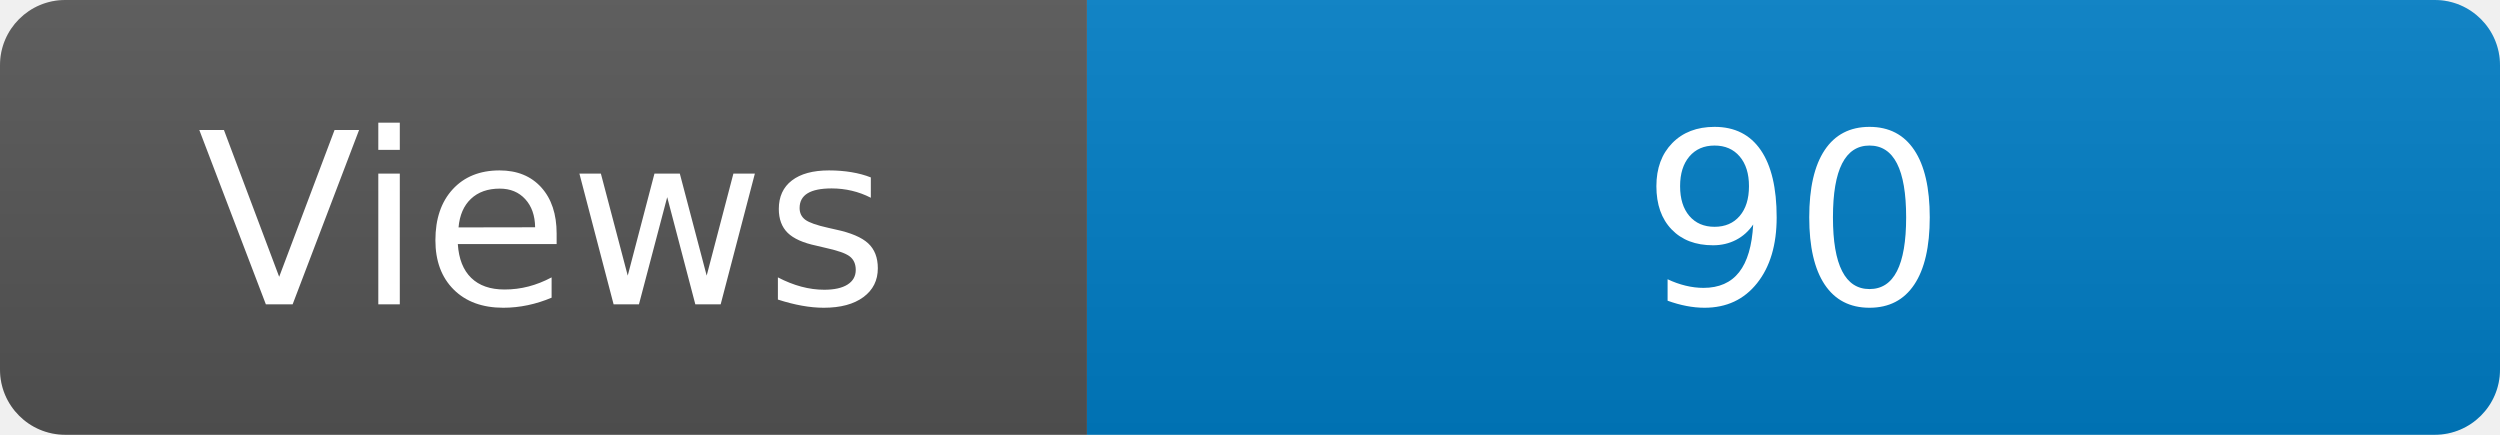
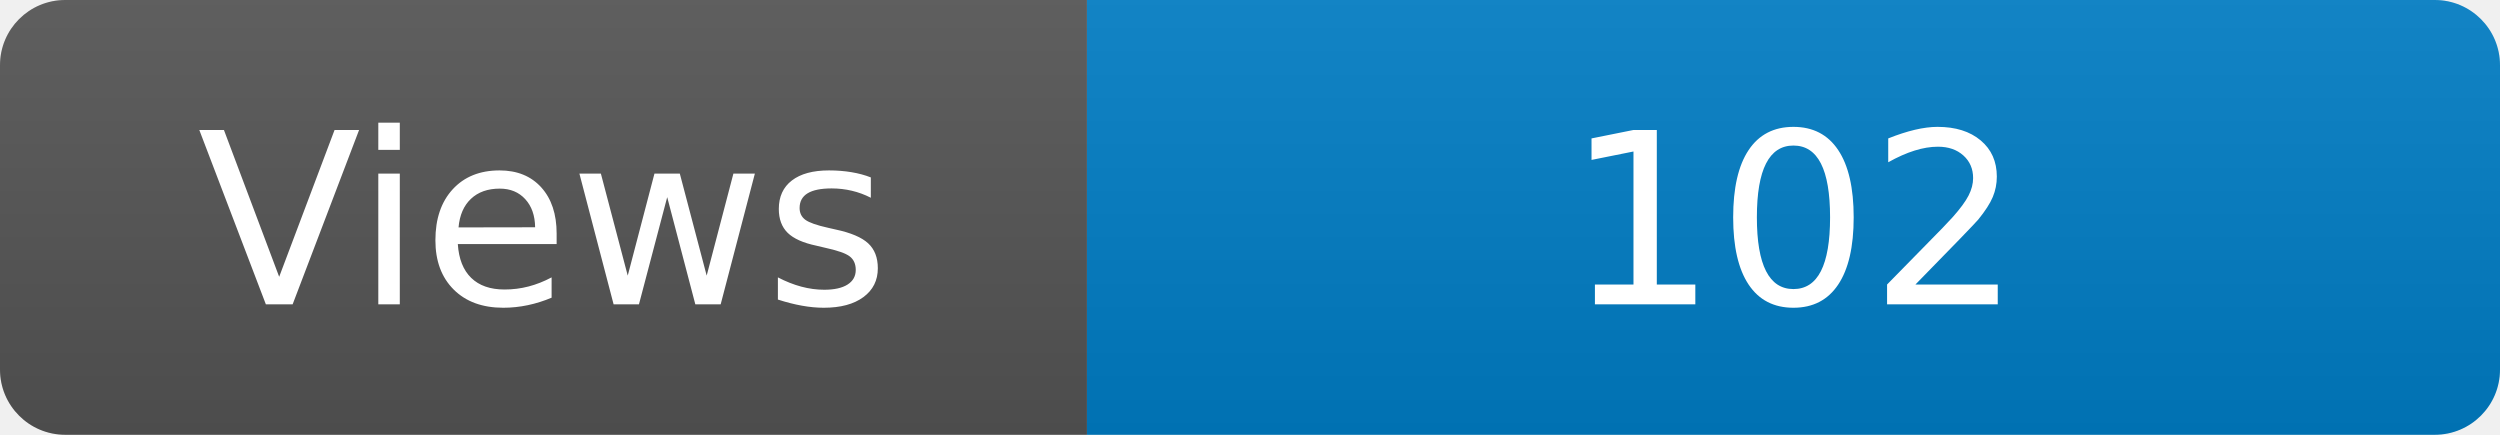
<svg xmlns="http://www.w3.org/2000/svg" width="115" height="20" role="img" aria-label="Maintained?: yes">
  <linearGradient id="s" x2="0" y2="100%">
    <stop offset="0" stop-color="#bbb" stop-opacity=".1" />
    <stop offset="1" stop-opacity=".1" />
  </linearGradient>
  <clipPath id="r">
    <rect width="115" height="20" rx="3" fill="#fff" />
  </clipPath>
  <g clip-path="url(#r)">
    <rect width="50" height="20" fill="#555" />
    <rect x="50" width="160" height="20" fill="#007ec6" />
    <rect width="115" height="20" fill="url(#s)" />
  </g>
  <g fill="#fff" text-anchor="middle" font-family="Verdana,Geneva,DejaVu Sans,sans-serif" font-size="110">
    <text x="250" y="140" transform="scale(.1)" fill="#fff">Views</text>
-     <text x="825" y="140" transform="scale(.1)" fill="#fff">90</text>
+     <text x="825" y="140" transform="scale(.1)" fill="#fff">102</text>
  </g>
</svg>
